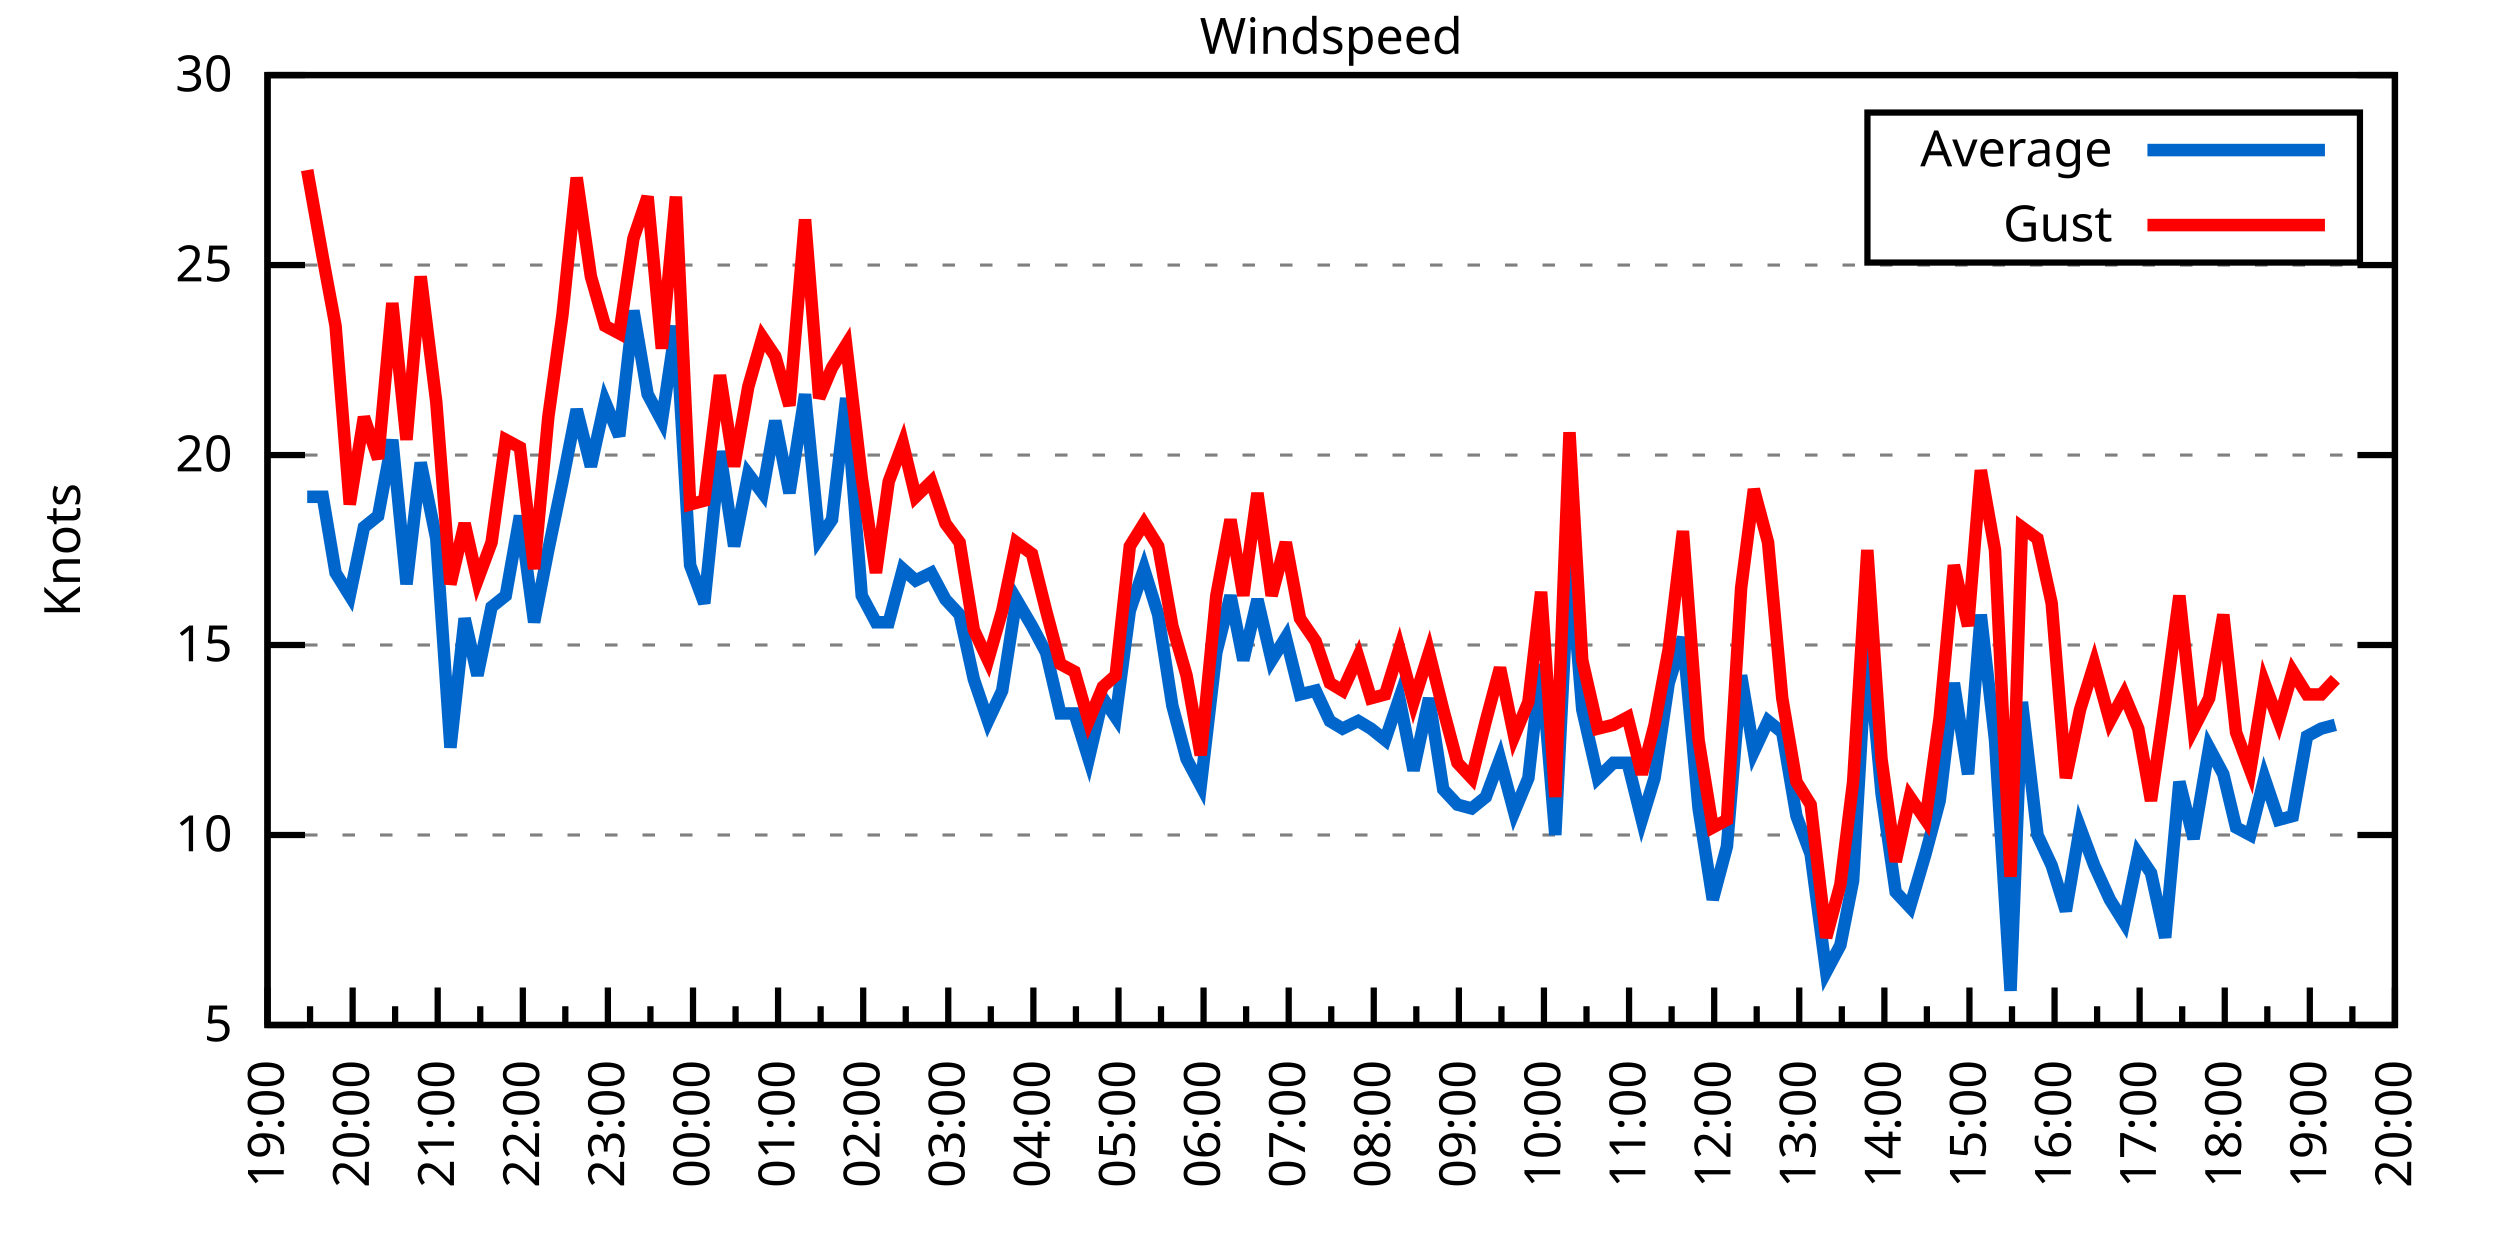
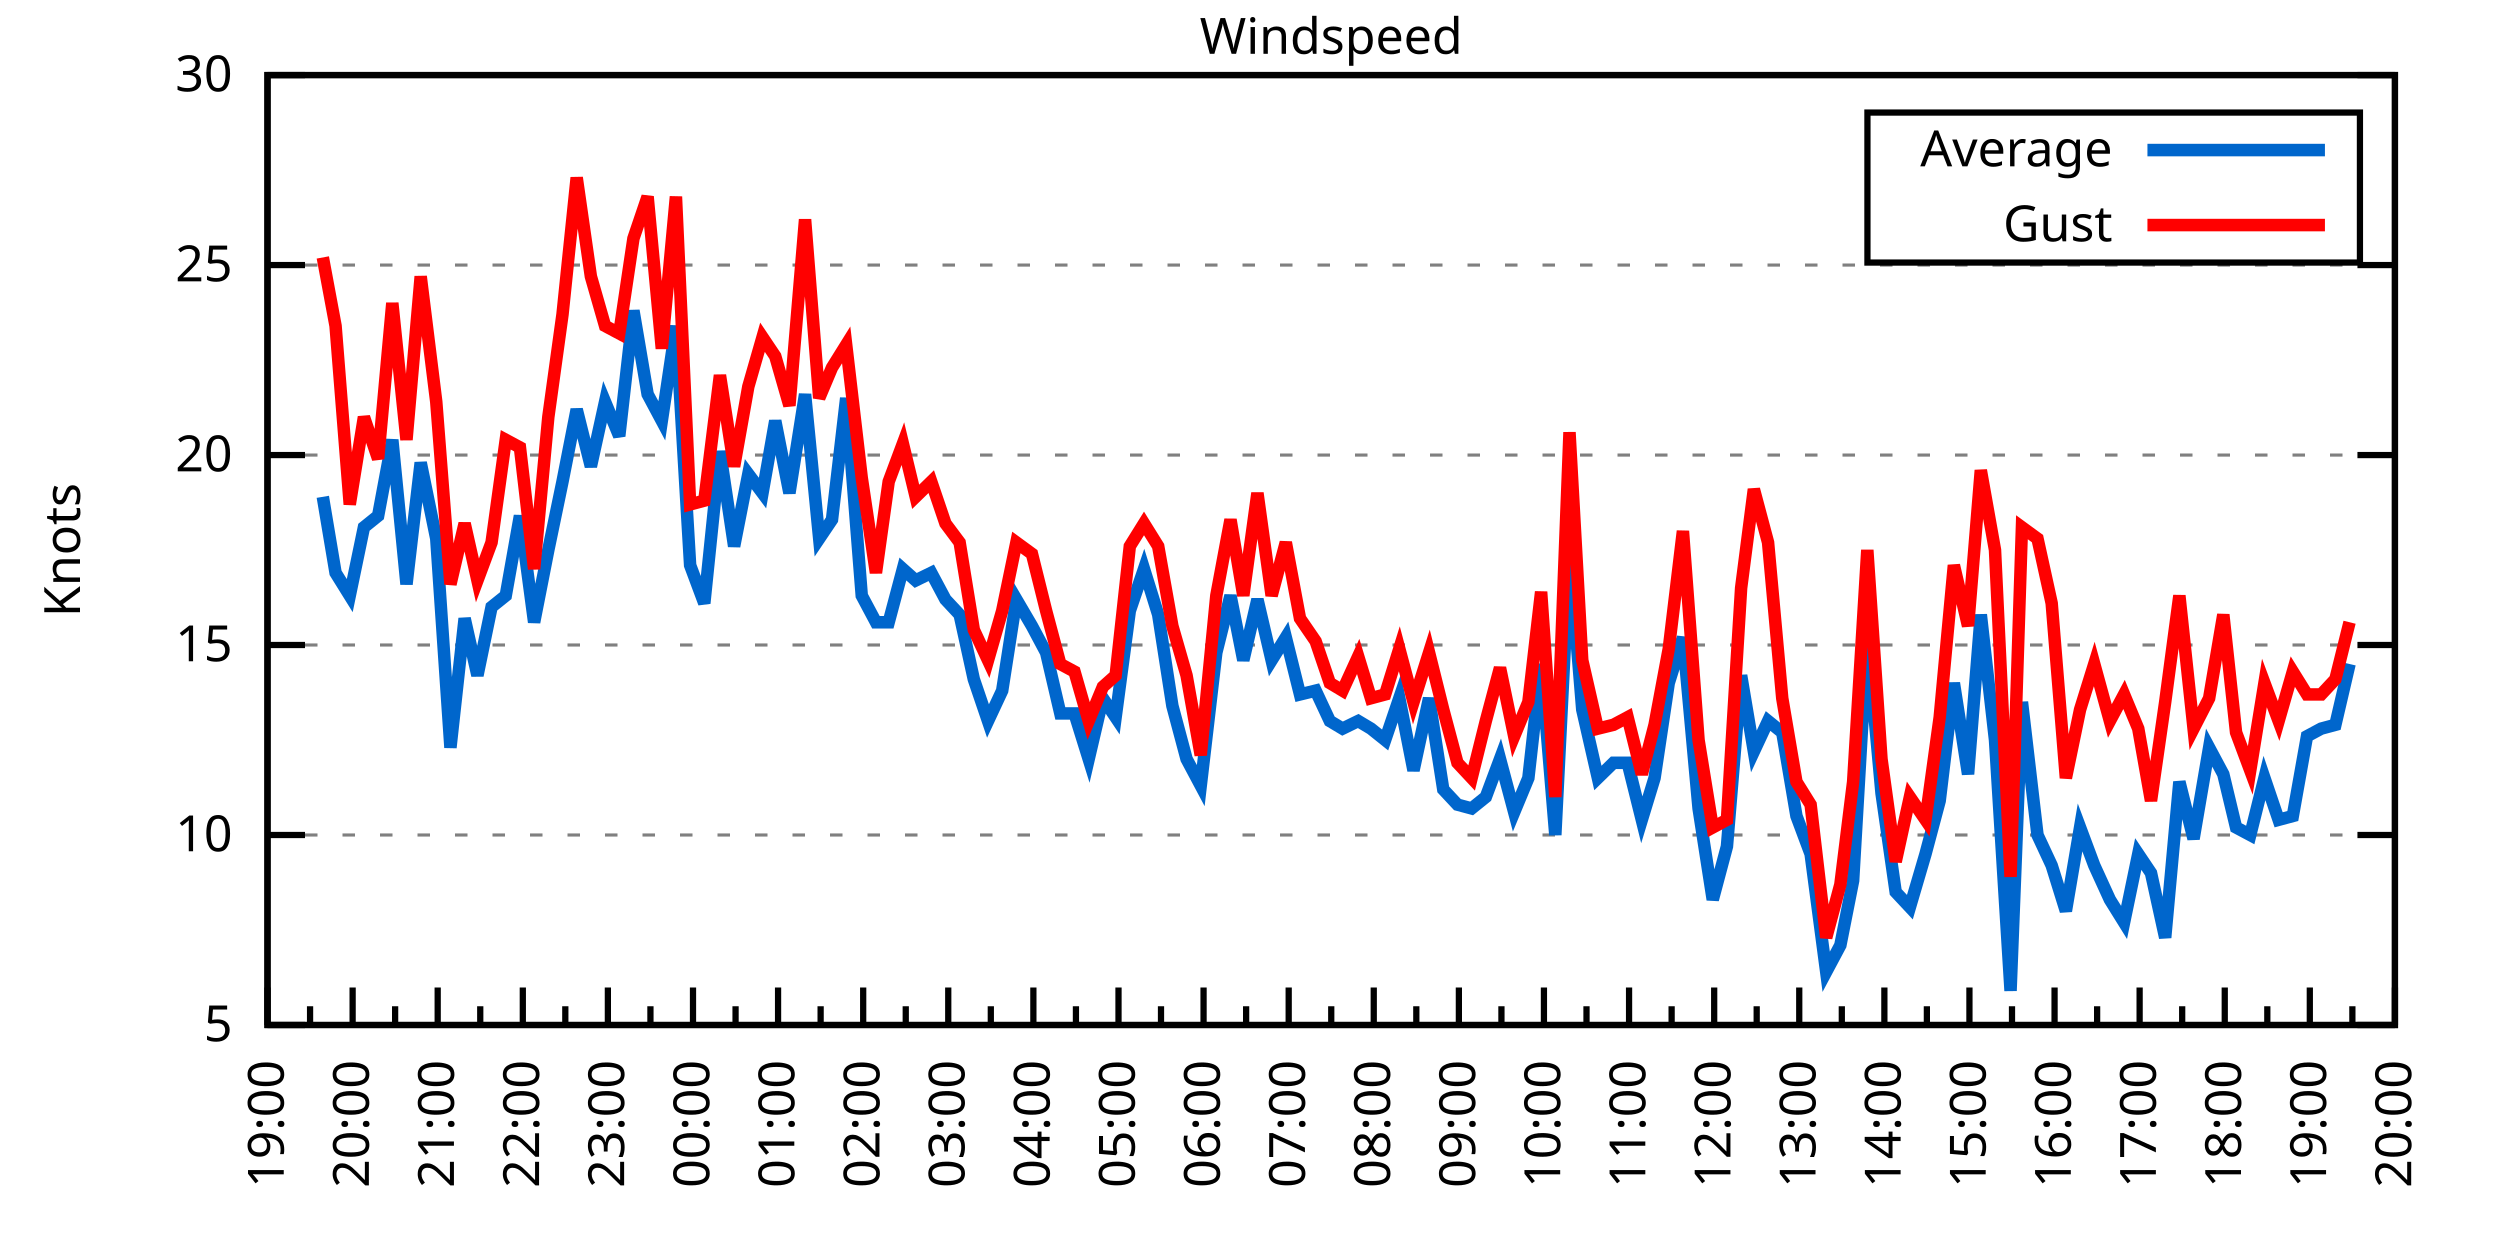
<svg xmlns="http://www.w3.org/2000/svg" xmlns:xlink="http://www.w3.org/1999/xlink" width="400" height="200" viewBox="0 0 400 200">
  <g id="gnuplot_canvas">
    <rect x="0" y="0" width="400" height="200" fill="none" />
    <defs>
      <circle id="gpDot" r="0.5" stroke-width="0.5" stroke="currentColor" />
      <path id="gpPt0" stroke-width="0.333" stroke="currentColor" d="M-1,0 h2 M0,-1 v2" />
      <path id="gpPt1" stroke-width="0.333" stroke="currentColor" d="M-1,-1 L1,1 M1,-1 L-1,1" />
      <path id="gpPt2" stroke-width="0.333" stroke="currentColor" d="M-1,0 L1,0 M0,-1 L0,1 M-1,-1 L1,1 M-1,1 L1,-1" />
      <rect id="gpPt3" stroke-width="0.333" stroke="currentColor" x="-1" y="-1" width="2" height="2" />
      <rect id="gpPt4" stroke-width="0.333" stroke="currentColor" fill="currentColor" x="-1" y="-1" width="2" height="2" />
      <circle id="gpPt5" stroke-width="0.333" stroke="currentColor" cx="0" cy="0" r="1" />
      <use xlink:href="#gpPt5" id="gpPt6" fill="currentColor" stroke="none" />
      <path id="gpPt7" stroke-width="0.333" stroke="currentColor" d="M0,-1.33 L-1.33,0.67 L1.33,0.67 z" />
      <use xlink:href="#gpPt7" id="gpPt8" fill="currentColor" stroke="none" />
      <use xlink:href="#gpPt7" id="gpPt9" stroke="currentColor" transform="rotate(180)" />
      <use xlink:href="#gpPt9" id="gpPt10" fill="currentColor" stroke="none" />
      <use xlink:href="#gpPt3" id="gpPt11" stroke="currentColor" transform="rotate(45)" />
      <use xlink:href="#gpPt11" id="gpPt12" fill="currentColor" stroke="none" />
      <path id="gpPt13" stroke-width="0.333" stroke="currentColor" d="M0,1.330 L1.265,0.411 L0.782,-1.067 L-0.782,-1.076 L-1.265,0.411 z" />
      <use xlink:href="#gpPt13" id="gpPt14" fill="currentColor" stroke="none" />
      <filter id="textbox" filterUnits="objectBoundingBox" x="0" y="0" height="1" width="1">
        <feFlood flood-color="white" flood-opacity="1" result="bgnd" />
        <feComposite in="SourceGraphic" in2="bgnd" operator="atop" />
      </filter>
      <filter id="greybox" filterUnits="objectBoundingBox" x="0" y="0" height="1" width="1">
        <feFlood flood-color="lightgrey" flood-opacity="1" result="grey" />
        <feComposite in="SourceGraphic" in2="grey" operator="atop" />
      </filter>
    </defs>
    <g fill="none" color="white" stroke="currentColor" stroke-width="1.00" stroke-linecap="butt" stroke-linejoin="miter">
</g>
    <g fill="none" color="black" stroke="currentColor" stroke-width="1.00" stroke-linecap="butt" stroke-linejoin="miter">
      <g stroke="none" shape-rendering="crispEdges">
        <polygon fill="rgb(255, 255, 255)" points="42.80,164.00 383.18,164.00 383.18,12.02 42.80,12.02 " />
      </g>
    </g>
    <g fill="none" color="black" stroke="currentColor" stroke-width="1.00" stroke-linecap="butt" stroke-linejoin="miter">
</g>
    <g fill="none" color="black" stroke="black" stroke-width="0.50" stroke-linecap="butt" stroke-linejoin="miter">
</g>
    <g fill="none" color="gray" stroke="currentColor" stroke-width="0.50" stroke-linecap="butt" stroke-linejoin="miter">
      <path stroke="gray" stroke-dasharray="2,4" class="gridline" d="M42.80,164.00 L383.19,164.00  " />
    </g>
    <g fill="none" color="gray" stroke="gray" stroke-width="1.00" stroke-linecap="butt" stroke-linejoin="miter">
</g>
    <g fill="none" color="black" stroke="currentColor" stroke-width="1.00" stroke-linecap="butt" stroke-linejoin="miter">
      <path stroke="black" d="M42.80,164.00 L48.80,164.00 M383.19,164.00 L377.19,164.00  " />
      <g transform="translate(37.20,166.60)" stroke="none" fill="black" font-family="Sans" font-size="8.00" text-anchor="end">
        <text>
          <tspan font-family="Sans"> 5</tspan>
        </text>
      </g>
    </g>
    <g fill="none" color="black" stroke="currentColor" stroke-width="1.00" stroke-linecap="butt" stroke-linejoin="miter">
</g>
    <g fill="none" color="black" stroke="black" stroke-width="0.50" stroke-linecap="butt" stroke-linejoin="miter">
</g>
    <g fill="none" color="gray" stroke="currentColor" stroke-width="0.50" stroke-linecap="butt" stroke-linejoin="miter">
      <path stroke="gray" stroke-dasharray="2,4" class="gridline" d="M42.80,133.60 L383.19,133.60  " />
    </g>
    <g fill="none" color="gray" stroke="gray" stroke-width="1.00" stroke-linecap="butt" stroke-linejoin="miter">
</g>
    <g fill="none" color="black" stroke="currentColor" stroke-width="1.00" stroke-linecap="butt" stroke-linejoin="miter">
      <path stroke="black" d="M42.80,133.60 L48.80,133.60 M383.19,133.60 L377.19,133.60  " />
      <g transform="translate(37.20,136.20)" stroke="none" fill="black" font-family="Sans" font-size="8.00" text-anchor="end">
        <text>
          <tspan font-family="Sans"> 10</tspan>
        </text>
      </g>
    </g>
    <g fill="none" color="black" stroke="currentColor" stroke-width="1.00" stroke-linecap="butt" stroke-linejoin="miter">
</g>
    <g fill="none" color="black" stroke="black" stroke-width="0.50" stroke-linecap="butt" stroke-linejoin="miter">
</g>
    <g fill="none" color="gray" stroke="currentColor" stroke-width="0.50" stroke-linecap="butt" stroke-linejoin="miter">
      <path stroke="gray" stroke-dasharray="2,4" class="gridline" d="M42.80,103.20 L383.19,103.20  " />
    </g>
    <g fill="none" color="gray" stroke="gray" stroke-width="1.00" stroke-linecap="butt" stroke-linejoin="miter">
</g>
    <g fill="none" color="black" stroke="currentColor" stroke-width="1.00" stroke-linecap="butt" stroke-linejoin="miter">
      <path stroke="black" d="M42.80,103.20 L48.80,103.20 M383.19,103.20 L377.19,103.20  " />
      <g transform="translate(37.20,105.80)" stroke="none" fill="black" font-family="Sans" font-size="8.00" text-anchor="end">
        <text>
          <tspan font-family="Sans"> 15</tspan>
        </text>
      </g>
    </g>
    <g fill="none" color="black" stroke="currentColor" stroke-width="1.00" stroke-linecap="butt" stroke-linejoin="miter">
</g>
    <g fill="none" color="black" stroke="black" stroke-width="0.50" stroke-linecap="butt" stroke-linejoin="miter">
</g>
    <g fill="none" color="gray" stroke="currentColor" stroke-width="0.50" stroke-linecap="butt" stroke-linejoin="miter">
      <path stroke="gray" stroke-dasharray="2,4" class="gridline" d="M42.80,72.81 L383.19,72.81  " />
    </g>
    <g fill="none" color="gray" stroke="gray" stroke-width="1.00" stroke-linecap="butt" stroke-linejoin="miter">
</g>
    <g fill="none" color="black" stroke="currentColor" stroke-width="1.00" stroke-linecap="butt" stroke-linejoin="miter">
      <path stroke="black" d="M42.80,72.81 L48.80,72.81 M383.19,72.81 L377.19,72.81  " />
      <g transform="translate(37.20,75.41)" stroke="none" fill="black" font-family="Sans" font-size="8.00" text-anchor="end">
        <text>
          <tspan font-family="Sans"> 20</tspan>
        </text>
      </g>
    </g>
    <g fill="none" color="black" stroke="currentColor" stroke-width="1.00" stroke-linecap="butt" stroke-linejoin="miter">
</g>
    <g fill="none" color="black" stroke="black" stroke-width="0.50" stroke-linecap="butt" stroke-linejoin="miter">
</g>
    <g fill="none" color="gray" stroke="currentColor" stroke-width="0.50" stroke-linecap="butt" stroke-linejoin="miter">
      <path stroke="gray" stroke-dasharray="2,4" class="gridline" d="M42.80,42.41 L383.19,42.41  " />
    </g>
    <g fill="none" color="gray" stroke="gray" stroke-width="1.00" stroke-linecap="butt" stroke-linejoin="miter">
</g>
    <g fill="none" color="black" stroke="currentColor" stroke-width="1.00" stroke-linecap="butt" stroke-linejoin="miter">
      <path stroke="black" d="M42.80,42.41 L48.80,42.41 M383.19,42.41 L377.19,42.41  " />
      <g transform="translate(37.20,45.01)" stroke="none" fill="black" font-family="Sans" font-size="8.00" text-anchor="end">
        <text>
          <tspan font-family="Sans"> 25</tspan>
        </text>
      </g>
    </g>
    <g fill="none" color="black" stroke="currentColor" stroke-width="1.00" stroke-linecap="butt" stroke-linejoin="miter">
</g>
    <g fill="none" color="black" stroke="black" stroke-width="0.50" stroke-linecap="butt" stroke-linejoin="miter">
</g>
    <g fill="none" color="gray" stroke="currentColor" stroke-width="0.50" stroke-linecap="butt" stroke-linejoin="miter">
      <path stroke="gray" stroke-dasharray="2,4" class="gridline" d="M42.80,12.01 L383.19,12.01  " />
    </g>
    <g fill="none" color="gray" stroke="gray" stroke-width="1.00" stroke-linecap="butt" stroke-linejoin="miter">
</g>
    <g fill="none" color="black" stroke="currentColor" stroke-width="1.00" stroke-linecap="butt" stroke-linejoin="miter">
      <path stroke="black" d="M42.80,12.01 L48.80,12.01 M383.19,12.01 L377.19,12.01  " />
      <g transform="translate(37.20,14.61)" stroke="none" fill="black" font-family="Sans" font-size="8.00" text-anchor="end">
        <text>
          <tspan font-family="Sans"> 30</tspan>
        </text>
      </g>
    </g>
    <g fill="none" color="black" stroke="currentColor" stroke-width="1.00" stroke-linecap="butt" stroke-linejoin="miter">
      <path stroke="black" d="M42.80,164.00 L42.80,158.00  " />
      <g transform="translate(45.40,169.60) rotate(270)" stroke="none" fill="black" font-family="Sans" font-size="8.00" text-anchor="end">
        <text>
          <tspan font-family="Sans">19:00</tspan>
        </text>
      </g>
    </g>
    <g fill="none" color="black" stroke="currentColor" stroke-width="1.00" stroke-linecap="butt" stroke-linejoin="miter">
      <path stroke="black" d="M49.61,164.00 L49.61,161.00 M56.42,164.00 L56.42,158.00  " />
      <g transform="translate(59.02,169.60) rotate(270)" stroke="none" fill="black" font-family="Sans" font-size="8.00" text-anchor="end">
        <text>
          <tspan font-family="Sans">20:00</tspan>
        </text>
      </g>
    </g>
    <g fill="none" color="black" stroke="currentColor" stroke-width="1.00" stroke-linecap="butt" stroke-linejoin="miter">
      <path stroke="black" d="M63.22,164.00 L63.22,161.00 M70.03,164.00 L70.03,158.00  " />
      <g transform="translate(72.63,169.60) rotate(270)" stroke="none" fill="black" font-family="Sans" font-size="8.00" text-anchor="end">
        <text>
          <tspan font-family="Sans">21:00</tspan>
        </text>
      </g>
    </g>
    <g fill="none" color="black" stroke="currentColor" stroke-width="1.00" stroke-linecap="butt" stroke-linejoin="miter">
      <path stroke="black" d="M76.84,164.00 L76.84,161.00 M83.65,164.00 L83.65,158.00  " />
      <g transform="translate(86.25,169.60) rotate(270)" stroke="none" fill="black" font-family="Sans" font-size="8.00" text-anchor="end">
        <text>
          <tspan font-family="Sans">22:00</tspan>
        </text>
      </g>
    </g>
    <g fill="none" color="black" stroke="currentColor" stroke-width="1.00" stroke-linecap="butt" stroke-linejoin="miter">
      <path stroke="black" d="M90.45,164.00 L90.45,161.00 M97.26,164.00 L97.26,158.00  " />
      <g transform="translate(99.86,169.60) rotate(270)" stroke="none" fill="black" font-family="Sans" font-size="8.00" text-anchor="end">
        <text>
          <tspan font-family="Sans">23:00</tspan>
        </text>
      </g>
    </g>
    <g fill="none" color="black" stroke="currentColor" stroke-width="1.00" stroke-linecap="butt" stroke-linejoin="miter">
      <path stroke="black" d="M104.07,164.00 L104.07,161.00 M110.88,164.00 L110.88,158.00  " />
      <g transform="translate(113.48,169.60) rotate(270)" stroke="none" fill="black" font-family="Sans" font-size="8.00" text-anchor="end">
        <text>
          <tspan font-family="Sans">00:00</tspan>
        </text>
      </g>
    </g>
    <g fill="none" color="black" stroke="currentColor" stroke-width="1.00" stroke-linecap="butt" stroke-linejoin="miter">
      <path stroke="black" d="M117.69,164.00 L117.69,161.00 M124.49,164.00 L124.49,158.00  " />
      <g transform="translate(127.09,169.60) rotate(270)" stroke="none" fill="black" font-family="Sans" font-size="8.00" text-anchor="end">
        <text>
          <tspan font-family="Sans">01:00</tspan>
        </text>
      </g>
    </g>
    <g fill="none" color="black" stroke="currentColor" stroke-width="1.00" stroke-linecap="butt" stroke-linejoin="miter">
      <path stroke="black" d="M131.30,164.00 L131.30,161.00 M138.11,164.00 L138.11,158.00  " />
      <g transform="translate(140.71,169.60) rotate(270)" stroke="none" fill="black" font-family="Sans" font-size="8.00" text-anchor="end">
        <text>
          <tspan font-family="Sans">02:00</tspan>
        </text>
      </g>
    </g>
    <g fill="none" color="black" stroke="currentColor" stroke-width="1.00" stroke-linecap="butt" stroke-linejoin="miter">
      <path stroke="black" d="M144.92,164.00 L144.92,161.00 M151.72,164.00 L151.72,158.00  " />
      <g transform="translate(154.32,169.60) rotate(270)" stroke="none" fill="black" font-family="Sans" font-size="8.00" text-anchor="end">
        <text>
          <tspan font-family="Sans">03:00</tspan>
        </text>
      </g>
    </g>
    <g fill="none" color="black" stroke="currentColor" stroke-width="1.00" stroke-linecap="butt" stroke-linejoin="miter">
      <path stroke="black" d="M158.53,164.00 L158.53,161.00 M165.34,164.00 L165.34,158.00  " />
      <g transform="translate(167.94,169.60) rotate(270)" stroke="none" fill="black" font-family="Sans" font-size="8.00" text-anchor="end">
        <text>
          <tspan font-family="Sans">04:00</tspan>
        </text>
      </g>
    </g>
    <g fill="none" color="black" stroke="currentColor" stroke-width="1.00" stroke-linecap="butt" stroke-linejoin="miter">
      <path stroke="black" d="M172.15,164.00 L172.15,161.00 M178.96,164.00 L178.96,158.00  " />
      <g transform="translate(181.56,169.60) rotate(270)" stroke="none" fill="black" font-family="Sans" font-size="8.00" text-anchor="end">
        <text>
          <tspan font-family="Sans">05:00</tspan>
        </text>
      </g>
    </g>
    <g fill="none" color="black" stroke="currentColor" stroke-width="1.00" stroke-linecap="butt" stroke-linejoin="miter">
      <path stroke="black" d="M185.76,164.00 L185.76,161.00 M192.57,164.00 L192.57,158.00  " />
      <g transform="translate(195.17,169.60) rotate(270)" stroke="none" fill="black" font-family="Sans" font-size="8.00" text-anchor="end">
        <text>
          <tspan font-family="Sans">06:00</tspan>
        </text>
      </g>
    </g>
    <g fill="none" color="black" stroke="currentColor" stroke-width="1.00" stroke-linecap="butt" stroke-linejoin="miter">
      <path stroke="black" d="M199.38,164.00 L199.38,161.00 M206.19,164.00 L206.19,158.00  " />
      <g transform="translate(208.79,169.60) rotate(270)" stroke="none" fill="black" font-family="Sans" font-size="8.00" text-anchor="end">
        <text>
          <tspan font-family="Sans">07:00</tspan>
        </text>
      </g>
    </g>
    <g fill="none" color="black" stroke="currentColor" stroke-width="1.00" stroke-linecap="butt" stroke-linejoin="miter">
      <path stroke="black" d="M213.00,164.00 L213.00,161.00 M219.80,164.00 L219.80,158.00  " />
      <g transform="translate(222.40,169.60) rotate(270)" stroke="none" fill="black" font-family="Sans" font-size="8.00" text-anchor="end">
        <text>
          <tspan font-family="Sans">08:00</tspan>
        </text>
      </g>
    </g>
    <g fill="none" color="black" stroke="currentColor" stroke-width="1.00" stroke-linecap="butt" stroke-linejoin="miter">
      <path stroke="black" d="M226.61,164.00 L226.61,161.00 M233.42,164.00 L233.42,158.00  " />
      <g transform="translate(236.02,169.60) rotate(270)" stroke="none" fill="black" font-family="Sans" font-size="8.00" text-anchor="end">
        <text>
          <tspan font-family="Sans">09:00</tspan>
        </text>
      </g>
    </g>
    <g fill="none" color="black" stroke="currentColor" stroke-width="1.00" stroke-linecap="butt" stroke-linejoin="miter">
      <path stroke="black" d="M240.23,164.00 L240.23,161.00 M247.03,164.00 L247.03,158.00  " />
      <g transform="translate(249.63,169.60) rotate(270)" stroke="none" fill="black" font-family="Sans" font-size="8.00" text-anchor="end">
        <text>
          <tspan font-family="Sans">10:00</tspan>
        </text>
      </g>
    </g>
    <g fill="none" color="black" stroke="currentColor" stroke-width="1.00" stroke-linecap="butt" stroke-linejoin="miter">
      <path stroke="black" d="M253.84,164.00 L253.84,161.00 M260.65,164.00 L260.65,158.00  " />
      <g transform="translate(263.25,169.60) rotate(270)" stroke="none" fill="black" font-family="Sans" font-size="8.00" text-anchor="end">
        <text>
          <tspan font-family="Sans">11:00</tspan>
        </text>
      </g>
    </g>
    <g fill="none" color="black" stroke="currentColor" stroke-width="1.00" stroke-linecap="butt" stroke-linejoin="miter">
      <path stroke="black" d="M267.46,164.00 L267.46,161.00 M274.27,164.00 L274.27,158.00  " />
      <g transform="translate(276.87,169.60) rotate(270)" stroke="none" fill="black" font-family="Sans" font-size="8.00" text-anchor="end">
        <text>
          <tspan font-family="Sans">12:00</tspan>
        </text>
      </g>
    </g>
    <g fill="none" color="black" stroke="currentColor" stroke-width="1.00" stroke-linecap="butt" stroke-linejoin="miter">
      <path stroke="black" d="M281.07,164.00 L281.07,161.00 M287.88,164.00 L287.88,158.00  " />
      <g transform="translate(290.48,169.60) rotate(270)" stroke="none" fill="black" font-family="Sans" font-size="8.00" text-anchor="end">
        <text>
          <tspan font-family="Sans">13:00</tspan>
        </text>
      </g>
    </g>
    <g fill="none" color="black" stroke="currentColor" stroke-width="1.00" stroke-linecap="butt" stroke-linejoin="miter">
      <path stroke="black" d="M294.69,164.00 L294.69,161.00 M301.50,164.00 L301.50,158.00  " />
      <g transform="translate(304.10,169.60) rotate(270)" stroke="none" fill="black" font-family="Sans" font-size="8.00" text-anchor="end">
        <text>
          <tspan font-family="Sans">14:00</tspan>
        </text>
      </g>
    </g>
    <g fill="none" color="black" stroke="currentColor" stroke-width="1.00" stroke-linecap="butt" stroke-linejoin="miter">
      <path stroke="black" d="M308.30,164.00 L308.30,161.00 M315.11,164.00 L315.11,158.00  " />
      <g transform="translate(317.71,169.60) rotate(270)" stroke="none" fill="black" font-family="Sans" font-size="8.00" text-anchor="end">
        <text>
          <tspan font-family="Sans">15:00</tspan>
        </text>
      </g>
    </g>
    <g fill="none" color="black" stroke="currentColor" stroke-width="1.00" stroke-linecap="butt" stroke-linejoin="miter">
      <path stroke="black" d="M321.92,164.00 L321.92,161.00 M328.73,164.00 L328.73,158.00  " />
      <g transform="translate(331.33,169.60) rotate(270)" stroke="none" fill="black" font-family="Sans" font-size="8.00" text-anchor="end">
        <text>
          <tspan font-family="Sans">16:00</tspan>
        </text>
      </g>
    </g>
    <g fill="none" color="black" stroke="currentColor" stroke-width="1.00" stroke-linecap="butt" stroke-linejoin="miter">
      <path stroke="black" d="M335.54,164.00 L335.54,161.00 M342.34,164.00 L342.34,158.00  " />
      <g transform="translate(344.94,169.60) rotate(270)" stroke="none" fill="black" font-family="Sans" font-size="8.00" text-anchor="end">
        <text>
          <tspan font-family="Sans">17:00</tspan>
        </text>
      </g>
    </g>
    <g fill="none" color="black" stroke="currentColor" stroke-width="1.00" stroke-linecap="butt" stroke-linejoin="miter">
      <path stroke="black" d="M349.15,164.00 L349.15,161.00 M355.96,164.00 L355.96,158.00  " />
      <g transform="translate(358.56,169.60) rotate(270)" stroke="none" fill="black" font-family="Sans" font-size="8.00" text-anchor="end">
        <text>
          <tspan font-family="Sans">18:00</tspan>
        </text>
      </g>
    </g>
    <g fill="none" color="black" stroke="currentColor" stroke-width="1.00" stroke-linecap="butt" stroke-linejoin="miter">
      <path stroke="black" d="M362.77,164.00 L362.77,161.00 M369.57,164.00 L369.57,158.00  " />
      <g transform="translate(372.17,169.60) rotate(270)" stroke="none" fill="black" font-family="Sans" font-size="8.00" text-anchor="end">
        <text>
          <tspan font-family="Sans">19:00</tspan>
        </text>
      </g>
    </g>
    <g fill="none" color="black" stroke="currentColor" stroke-width="1.00" stroke-linecap="butt" stroke-linejoin="miter">
      <path stroke="black" d="M376.38,164.00 L376.38,161.00 M383.19,164.00 L383.19,158.00  " />
      <g transform="translate(385.79,169.60) rotate(270)" stroke="none" fill="black" font-family="Sans" font-size="8.00" text-anchor="end">
        <text>
          <tspan font-family="Sans">20:00</tspan>
        </text>
      </g>
    </g>
    <g fill="none" color="black" stroke="currentColor" stroke-width="1.00" stroke-linecap="butt" stroke-linejoin="miter">
</g>
    <g fill="none" color="black" stroke="currentColor" stroke-width="1.00" stroke-linecap="butt" stroke-linejoin="miter">
      <path stroke="black" d="M42.80,12.01 L42.80,164.00 L383.19,164.00 L383.19,12.01 L42.80,12.01 Z  " />
    </g>
    <g fill="none" color="black" stroke="currentColor" stroke-width="1.00" stroke-linecap="butt" stroke-linejoin="miter">
      <g transform="translate(12.80,88.01) rotate(270)" stroke="none" fill="black" font-family="Sans" font-size="8.00" text-anchor="middle">
        <text>
          <tspan font-family="Sans">Knots</tspan>
        </text>
      </g>
    </g>
    <g fill="none" color="black" stroke="currentColor" stroke-width="1.00" stroke-linecap="butt" stroke-linejoin="miter">
</g>
    <g fill="none" color="black" stroke="currentColor" stroke-width="1.00" stroke-linecap="butt" stroke-linejoin="miter">
      <path stroke="black" d="M298.79,42.01 L298.79,18.01 L377.59,18.01 L377.59,42.01 L298.79,42.01 Z  " />
    </g>
    <g id="Windspeed_plot_1">
      <g fill="none" color="white" stroke="black" stroke-width="2.00" stroke-linecap="butt" stroke-linejoin="miter">
</g>
      <g fill="none" color="black" stroke="currentColor" stroke-width="2.00" stroke-linecap="butt" stroke-linejoin="miter">
        <g transform="translate(337.99,26.61)" stroke="none" fill="black" font-family="Sans" font-size="8.00" text-anchor="end">
          <text>
            <tspan font-family="Sans">Average</tspan>
          </text>
        </g>
      </g>
      <g fill="none" color="black" stroke="currentColor" stroke-width="2.00" stroke-linecap="butt" stroke-linejoin="miter">
-         <path stroke="rgb(  0, 102, 204)" d="M343.59,24.01 L371.99,24.01 M49.15,79.49 L51.65,79.49 L53.69,91.65 L55.96,95.30 L58.23,84.36 L60.50,82.53   L62.77,70.37 L65.04,93.48 L67.31,74.02 L69.80,86.18 L72.07,119.62 L74.34,98.95 L76.39,108.07 L78.65,97.12   L80.92,95.30 L83.19,82.53 L85.46,99.56 L87.73,88.00 L90.00,77.06 L92.27,65.51 L94.54,74.63 L96.81,64.29   L99.08,69.77 L101.35,49.70 L103.62,63.08 L105.89,67.33 L108.15,52.14 L110.42,90.44 L112.69,96.52 L115.19,72.20   L117.46,87.40 L119.73,75.85 L122.00,78.89 L124.04,67.33 L126.31,78.89 L128.81,63.08 L131.07,86.18 L133.12,83.14   L135.39,63.69 L137.88,95.30 L140.15,99.56 L142.19,99.56 L144.46,91.04 L146.51,92.87 L149.00,91.65 L151.27,95.91   L153.54,98.34 L155.81,108.68 L158.08,115.36 L160.35,110.50 L162.62,95.91 L165.11,100.16 L167.38,104.42 L169.65,114.15   L171.92,114.15 L174.19,121.44 L176.46,111.72 L178.50,114.76 L180.77,97.73 L183.04,91.04 L185.31,98.34 L187.58,112.93   L189.85,121.44 L192.12,125.70 L194.61,104.42 L196.88,95.30 L198.93,105.64 L201.19,95.91 L203.46,105.64 L205.73,101.99   L208.00,111.11 L210.50,110.50 L212.77,115.36 L214.81,116.58 L217.31,115.36 L219.35,116.58 L221.62,118.40 L223.89,111.72   L226.16,123.27 L228.65,111.72 L230.92,126.31 L233.19,128.74 L235.46,129.35 L237.73,127.52 L240.00,121.44 L242.27,129.95   L244.54,124.48 L246.58,106.24 L248.85,133.60 L251.12,88.61 L253.16,113.54 L255.66,124.48 L258.15,122.05 L260.42,122.05   L262.69,131.17 L264.73,124.48 L267.00,109.28 L269.27,101.99 L271.77,129.35 L274.04,143.94 L276.31,135.43 L278.58,108.07   L280.62,120.23 L282.89,115.36 L285.16,117.19 L287.43,130.56 L289.70,136.64 L292.19,155.49 L294.46,151.23 L296.50,140.90   L298.77,101.99 L301.04,126.91 L303.31,142.72 L305.58,145.15 L308.08,136.64 L310.35,128.13 L312.62,109.28 L314.89,123.87   L316.93,98.34 L319.20,118.40 L321.69,158.53 L323.51,112.32 L326.00,133.60 L328.27,138.47 L330.54,145.76 L332.81,132.39   L335.08,138.47 L337.58,143.94 L339.85,147.59 L342.12,136.64 L344.16,139.68 L346.43,150.02 L348.70,125.09 L350.97,134.21   L353.46,119.62 L355.73,123.87 L357.77,132.39 L360.04,133.60 L362.31,124.48 L364.58,131.17 L366.85,130.56 L369.12,117.80   L371.39,116.58 L373.66,115.97  " />
+         <path stroke="rgb(  0, 102, 204)" d="M343.59,24.01 L371.99,24.01 M51.65,79.49 L53.69,91.65 L55.96,95.30 L58.23,84.36 L60.50,82.53 L62.77,70.37   L65.04,93.48 L67.31,74.02 L69.80,86.18 L72.07,119.62 L74.34,98.95 L76.39,108.07 L78.65,97.12 L80.92,95.30   L83.19,82.53 L85.46,99.56 L87.73,88.00 L90.00,77.06 L92.27,65.51 L94.54,74.63 L96.81,64.29 L99.08,69.77   L101.35,49.70 L103.62,63.08 L105.89,67.33 L108.15,52.14 L110.42,90.44 L112.69,96.52 L115.19,72.20 L117.46,87.40   L119.73,75.85 L122.00,78.89 L124.04,67.33 L126.31,78.89 L128.81,63.08 L131.07,86.18 L133.12,83.14 L135.39,63.69   L137.88,95.30 L140.15,99.56 L142.19,99.56 L144.46,91.04 L146.51,92.87 L149.00,91.65 L151.27,95.91 L153.54,98.34   L155.81,108.68 L158.08,115.36 L160.35,110.50 L162.62,95.91 L165.11,100.16 L167.38,104.42 L169.65,114.15 L171.92,114.15   L174.19,121.44 L176.46,111.72 L178.50,114.76 L180.77,97.73 L183.04,91.04 L185.31,98.34 L187.58,112.93 L189.85,121.44   L192.12,125.70 L194.61,104.42 L196.88,95.30 L198.93,105.64 L201.19,95.91 L203.46,105.64 L205.73,101.99 L208.00,111.11   L210.50,110.50 L212.77,115.36 L214.81,116.58 L217.31,115.36 L219.35,116.58 L221.62,118.40 L223.89,111.72 L226.16,123.27   L228.65,111.72 L230.92,126.31 L233.19,128.74 L235.46,129.35 L237.73,127.52 L240.00,121.44 L242.27,129.95 L244.54,124.48   L246.58,106.24 L248.85,133.60 L251.12,88.61 L253.16,113.54 L255.66,124.48 L258.15,122.05 L260.42,122.05 L262.69,131.17   L264.73,124.48 L267.00,109.28 L269.27,101.99 L271.77,129.35 L274.04,143.94 L276.31,135.43 L278.58,108.07 L280.62,120.23   L282.89,115.36 L285.16,117.19 L287.43,130.56 L289.70,136.64 L292.19,155.49 L294.46,151.23 L296.50,140.90 L298.77,101.99   L301.04,126.91 L303.31,142.72 L305.58,145.15 L308.08,136.64 L310.35,128.13 L312.62,109.28 L314.89,123.87 L316.93,98.34   L319.20,118.40 L321.69,158.53 L323.51,112.32 L326.00,133.60 L328.27,138.47 L330.54,145.76 L332.81,132.39 L335.08,138.47   L337.58,143.94 L339.85,147.59 L342.12,136.64 L344.16,139.68 L346.43,150.02 L348.70,125.09 L350.97,134.21 L353.46,119.62   L355.73,123.87 L357.77,132.39 L360.04,133.60 L362.31,124.48 L364.58,131.17 L366.85,130.56 L369.12,117.80 L371.39,116.58   L373.66,115.97 L375.93,106.24  " />
      </g>
    </g>
    <g id="Windspeed_plot_2">
      <g fill="none" color="black" stroke="currentColor" stroke-width="2.00" stroke-linecap="butt" stroke-linejoin="miter">
        <g transform="translate(337.99,38.61)" stroke="none" fill="black" font-family="Sans" font-size="8.00" text-anchor="end">
          <text>
            <tspan font-family="Sans">Gust</tspan>
          </text>
        </g>
      </g>
      <g fill="none" color="black" stroke="currentColor" stroke-width="2.00" stroke-linecap="butt" stroke-linejoin="miter">
-         <path stroke="rgb(255,   0,   0)" d="M343.59,36.01 L371.99,36.01 M49.15,27.21 L51.65,41.19 L53.69,52.14 L55.96,80.71 L58.23,66.73 L60.50,73.41   L62.77,48.49 L65.04,70.37 L67.31,44.23 L69.80,64.29 L72.07,93.48 L74.34,83.75 L76.39,92.87 L78.65,86.79   L80.92,70.37 L83.19,71.59 L85.46,91.04 L87.73,66.73 L90.00,50.31 L92.27,28.42 L94.54,44.23 L96.81,52.14   L99.08,53.35 L101.35,38.15 L103.62,31.46 L105.89,55.78 L108.15,31.46 L110.42,80.71 L112.69,80.10 L115.19,60.04   L117.46,74.63 L119.73,61.86 L122.00,53.96 L124.04,57.00 L126.31,64.90 L128.81,35.11 L131.07,63.69 L133.12,58.82   L135.39,55.18 L137.88,76.45 L140.15,91.65 L142.19,77.06 L144.46,70.98 L146.51,79.49 L149.00,77.06 L151.27,83.75   L153.54,86.79 L155.81,100.77 L158.08,105.64 L160.35,97.73 L162.62,86.79 L165.11,88.61 L167.38,97.73 L169.65,106.24   L171.92,107.46 L174.19,115.36 L176.46,109.89 L178.50,108.07 L180.77,87.40 L183.04,83.75 L185.31,87.40 L187.58,100.16   L189.85,108.07 L192.12,120.83 L194.61,95.30 L196.88,83.14 L198.93,95.30 L201.19,78.89 L203.46,95.30 L205.73,86.79   L208.00,98.95 L210.50,102.60 L212.77,109.28 L214.81,110.50 L217.31,105.03 L219.35,111.72 L221.62,111.11 L223.89,103.81   L226.16,112.32 L228.65,104.42 L230.92,113.54 L233.19,122.05 L235.46,124.48 L237.73,115.36 L240.00,106.85 L242.27,117.80   L244.54,112.32 L246.58,94.69 L248.85,127.52 L251.12,69.16 L253.16,105.64 L255.66,116.58 L258.15,115.97 L260.42,114.76   L262.69,123.87 L264.73,115.97 L267.00,103.81 L269.27,84.97 L271.77,118.40 L274.04,132.39 L276.31,131.17 L278.58,94.08   L280.62,78.28 L282.89,86.79 L285.16,111.72 L287.43,125.09 L289.70,128.74 L292.19,150.02 L294.46,141.51 L296.50,125.09   L298.77,88.00 L301.04,121.44 L303.31,137.86 L305.58,127.52 L308.08,131.17 L310.35,114.76 L312.62,90.44 L314.89,100.16   L316.93,75.24 L319.20,88.00 L321.69,140.29 L323.51,84.36 L326.00,86.18 L328.27,96.52 L330.54,124.48 L332.81,113.54   L335.08,106.24 L337.58,115.36 L339.85,111.11 L342.12,116.58 L344.16,128.13 L346.43,112.32 L348.70,95.30 L350.97,116.58   L353.46,111.72 L355.73,98.34 L357.77,117.19 L360.04,123.27 L362.31,109.28 L364.58,115.36 L366.85,107.46 L369.12,111.11   L371.39,111.11 L373.66,108.68  " />
+         <path stroke="rgb(255,   0,   0)" d="M343.59,36.01 L371.99,36.01 M51.65,41.19 L53.69,52.14 L55.96,80.71 L58.23,66.73 L60.50,73.41 L62.77,48.49   L65.04,70.37 L67.31,44.23 L69.80,64.29 L72.07,93.48 L74.34,83.75 L76.39,92.87 L78.65,86.79 L80.92,70.37   L83.19,71.59 L85.46,91.04 L87.73,66.73 L90.00,50.31 L92.27,28.42 L94.54,44.23 L96.81,52.14 L99.08,53.35   L101.35,38.15 L103.62,31.46 L105.89,55.78 L108.15,31.46 L110.42,80.71 L112.69,80.10 L115.19,60.04 L117.46,74.63   L119.73,61.86 L122.00,53.96 L124.04,57.00 L126.31,64.90 L128.81,35.11 L131.07,63.69 L133.12,58.82 L135.39,55.18   L137.88,76.45 L140.15,91.65 L142.19,77.06 L144.46,70.98 L146.51,79.49 L149.00,77.06 L151.27,83.75 L153.54,86.79   L155.81,100.77 L158.08,105.64 L160.35,97.73 L162.62,86.79 L165.11,88.61 L167.38,97.73 L169.65,106.24 L171.92,107.46   L174.19,115.36 L176.46,109.89 L178.50,108.07 L180.77,87.40 L183.04,83.75 L185.31,87.40 L187.58,100.16 L189.85,108.07   L192.12,120.83 L194.61,95.30 L196.88,83.14 L198.93,95.30 L201.19,78.89 L203.46,95.30 L205.73,86.79 L208.00,98.95   L210.50,102.60 L212.77,109.28 L214.81,110.50 L217.31,105.03 L219.35,111.72 L221.62,111.11 L223.89,103.81 L226.16,112.32   L228.65,104.42 L230.92,113.54 L233.19,122.05 L235.46,124.48 L237.73,115.36 L240.00,106.85 L242.27,117.80 L244.54,112.32   L246.58,94.69 L248.85,127.52 L251.12,69.16 L253.16,105.64 L255.66,116.58 L258.15,115.97 L260.42,114.76 L262.69,123.87   L264.73,115.97 L267.00,103.81 L269.27,84.97 L271.77,118.40 L274.04,132.39 L276.31,131.17 L278.58,94.08 L280.62,78.28   L282.89,86.79 L285.16,111.72 L287.43,125.09 L289.70,128.74 L292.19,150.02 L294.46,141.51 L296.50,125.09 L298.77,88.00   L301.04,121.44 L303.31,137.86 L305.58,127.52 L308.08,131.17 L310.35,114.76 L312.62,90.44 L314.89,100.16 L316.93,75.24   L319.20,88.00 L321.69,140.29 L323.51,84.36 L326.00,86.18 L328.27,96.52 L330.54,124.48 L332.81,113.54 L335.08,106.24   L337.58,115.36 L339.85,111.11 L342.12,116.58 L344.16,128.13 L346.43,112.32 L348.70,95.30 L350.97,116.58 L353.46,111.72   L355.73,98.34 L357.77,117.19 L360.04,123.27 L362.31,109.28 L364.58,115.36 L366.85,107.46 L369.12,111.11 L371.39,111.11   L373.66,108.68 L375.93,99.56  " />
      </g>
    </g>
    <g fill="none" color="black" stroke="currentColor" stroke-width="2.00" stroke-linecap="butt" stroke-linejoin="miter">
</g>
    <g fill="none" color="black" stroke="black" stroke-width="1.00" stroke-linecap="butt" stroke-linejoin="miter">
</g>
    <g fill="none" color="black" stroke="currentColor" stroke-width="1.00" stroke-linecap="butt" stroke-linejoin="miter">
      <path stroke="black" d="M42.80,12.01 L42.80,164.00 L383.19,164.00 L383.19,12.01 L42.80,12.01 Z  " />
    </g>
    <g fill="none" color="black" stroke="currentColor" stroke-width="1.00" stroke-linecap="butt" stroke-linejoin="miter">
      <g transform="translate(212.99,8.61)" stroke="none" fill="black" font-family="Sans" font-size="8.00" text-anchor="middle">
        <text>
          <tspan font-family="Sans">Windspeed</tspan>
        </text>
      </g>
    </g>
    <g fill="none" color="black" stroke="currentColor" stroke-width="1.00" stroke-linecap="butt" stroke-linejoin="miter">
</g>
  </g>
</svg>
